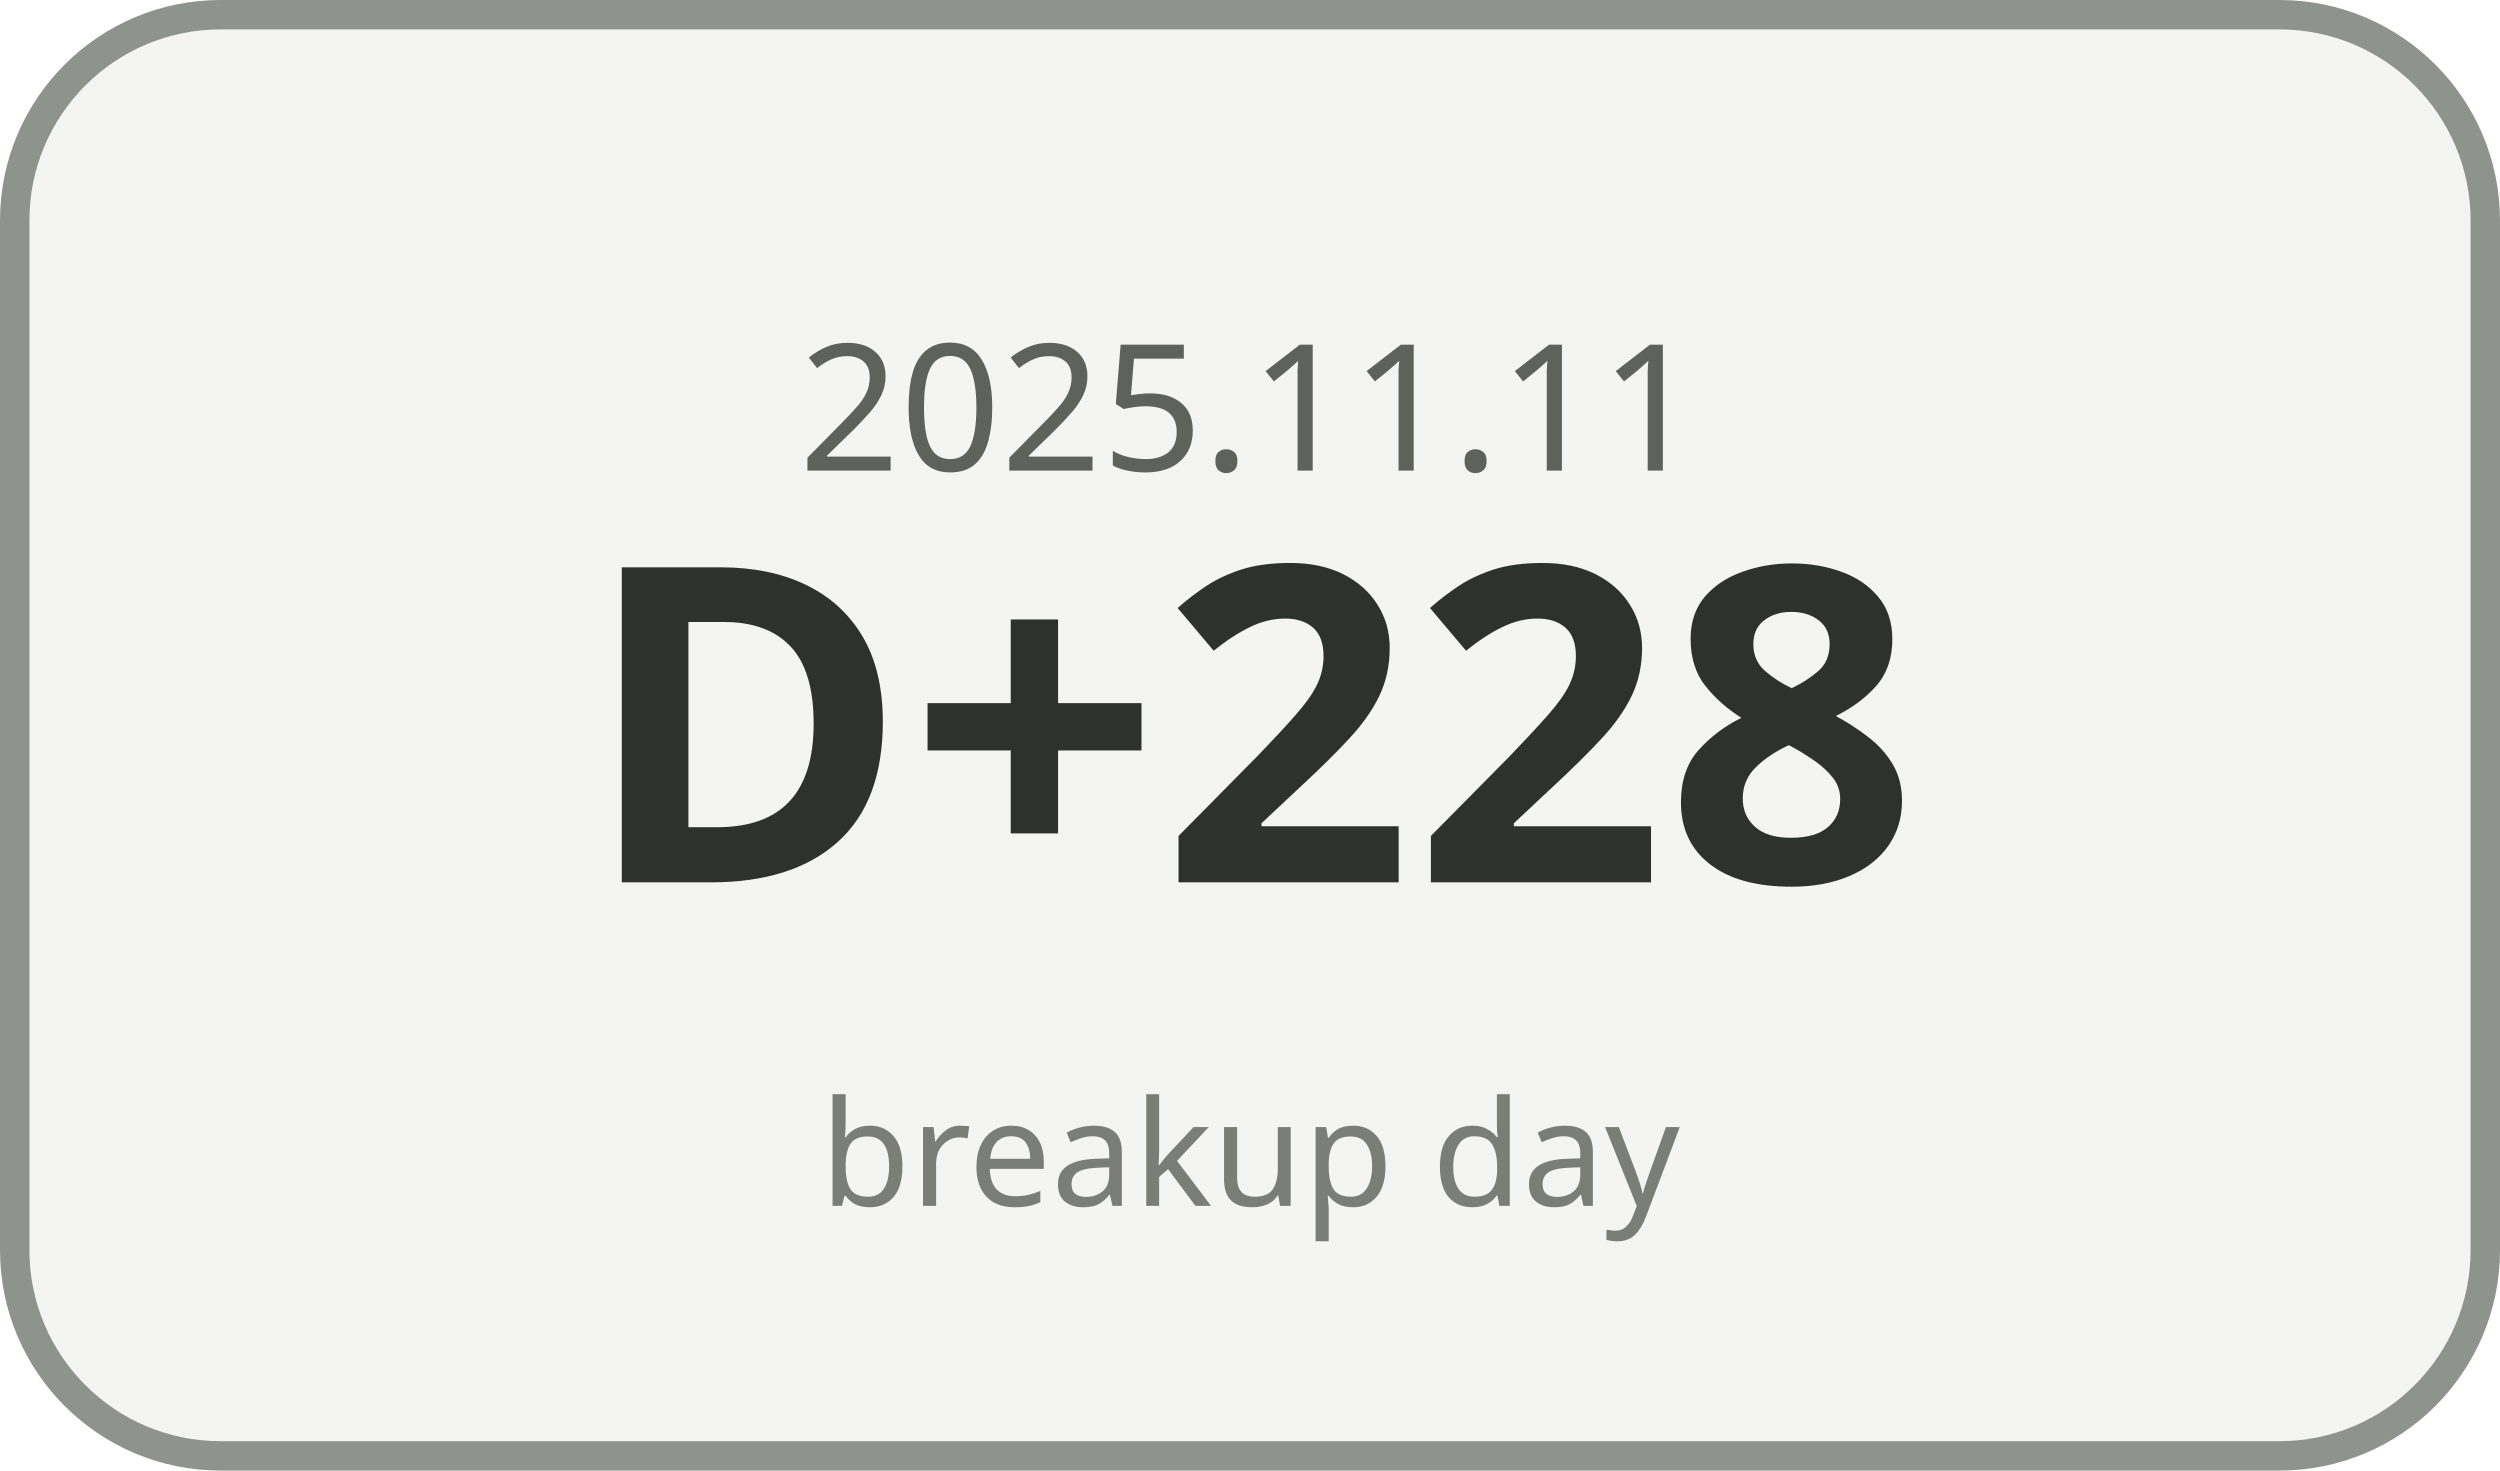
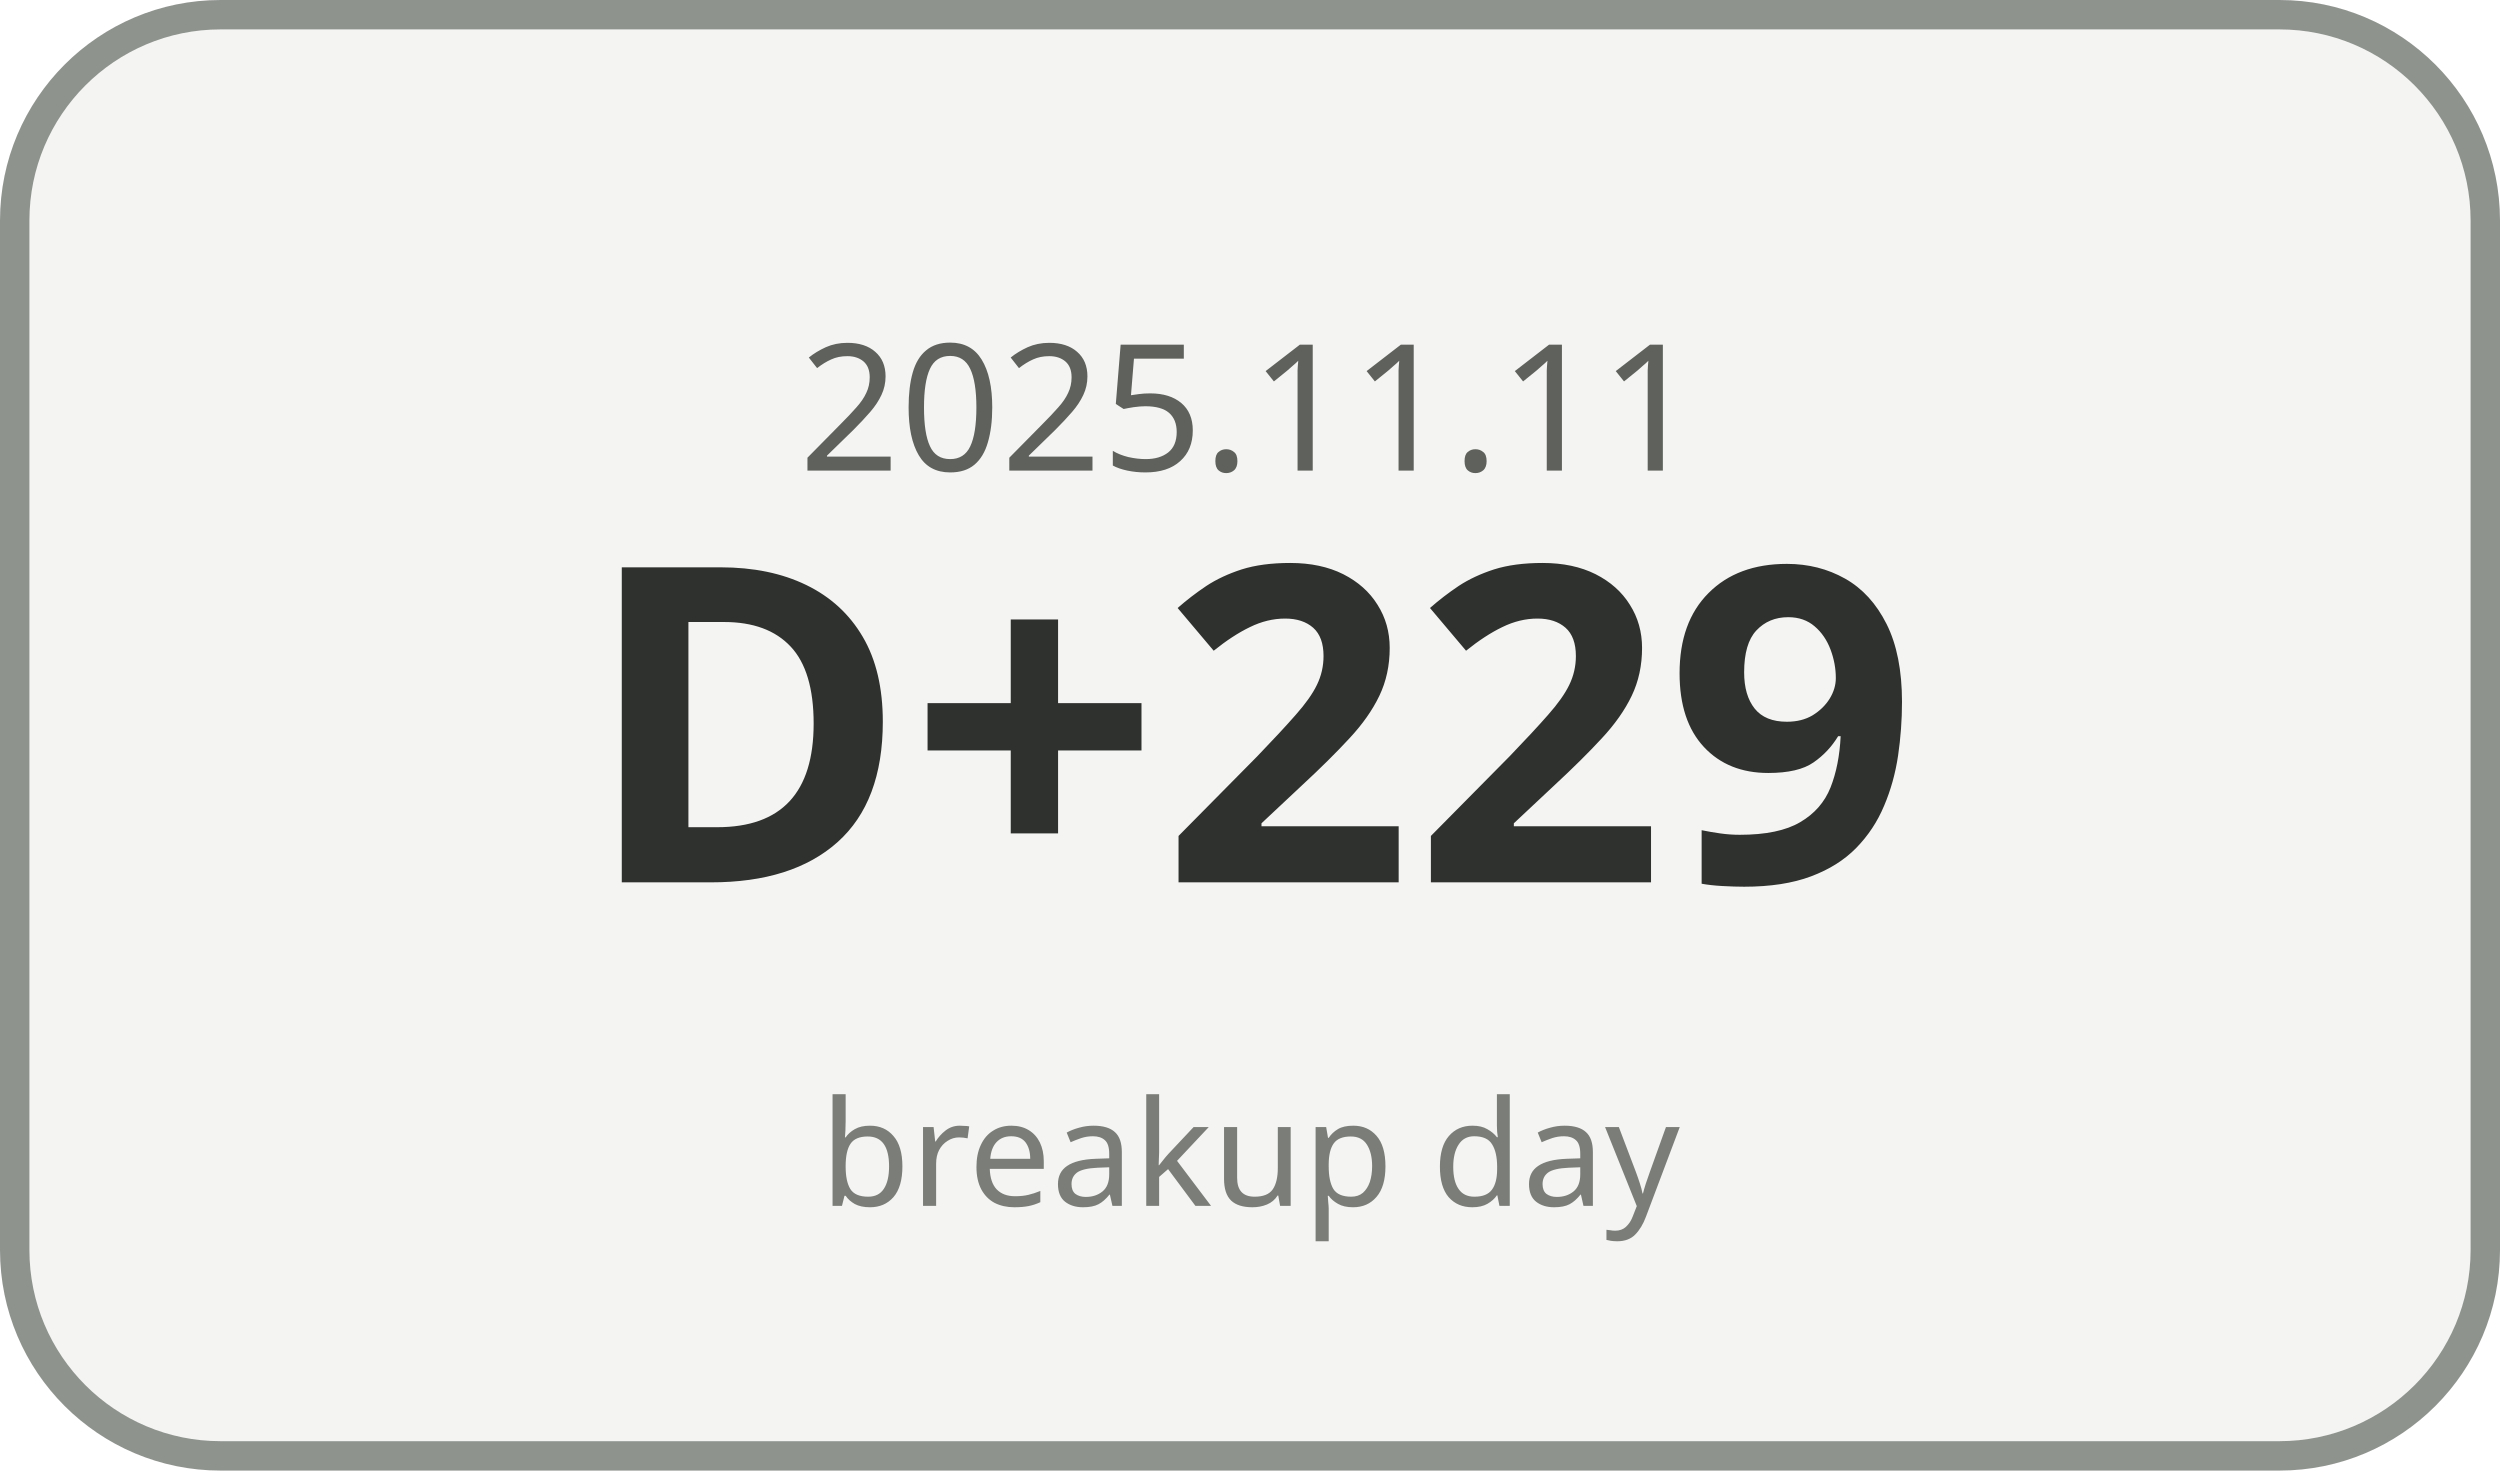
<svg xmlns="http://www.w3.org/2000/svg" width="170" height="100" viewBox="0 0 170 100">
  <rect x="1" y="1" width="168" height="98" rx="14" ry="14" fill="#F4F5F3" stroke="#8F938E" stroke-width="2" />
  <text x="85" y="32" text-anchor="middle" font-family="Malgun Gothic, sans-serif" font-size="12" fill="#5E615C">2025.11.11</text>
-   <text x="85" y="60" text-anchor="middle" font-family="Malgun Gothic, sans-serif" font-size="30" font-weight="700" fill="#2F312E">D+228</text>
+   <text x="85" y="60" text-anchor="middle" font-family="Malgun Gothic, sans-serif" font-size="30" font-weight="700" fill="#2F312E">D+229</text>
  <text x="85" y="82" text-anchor="middle" font-family="Malgun Gothic, sans-serif" font-size="10" fill="#7A7D78">breakup day</text>
</svg>
